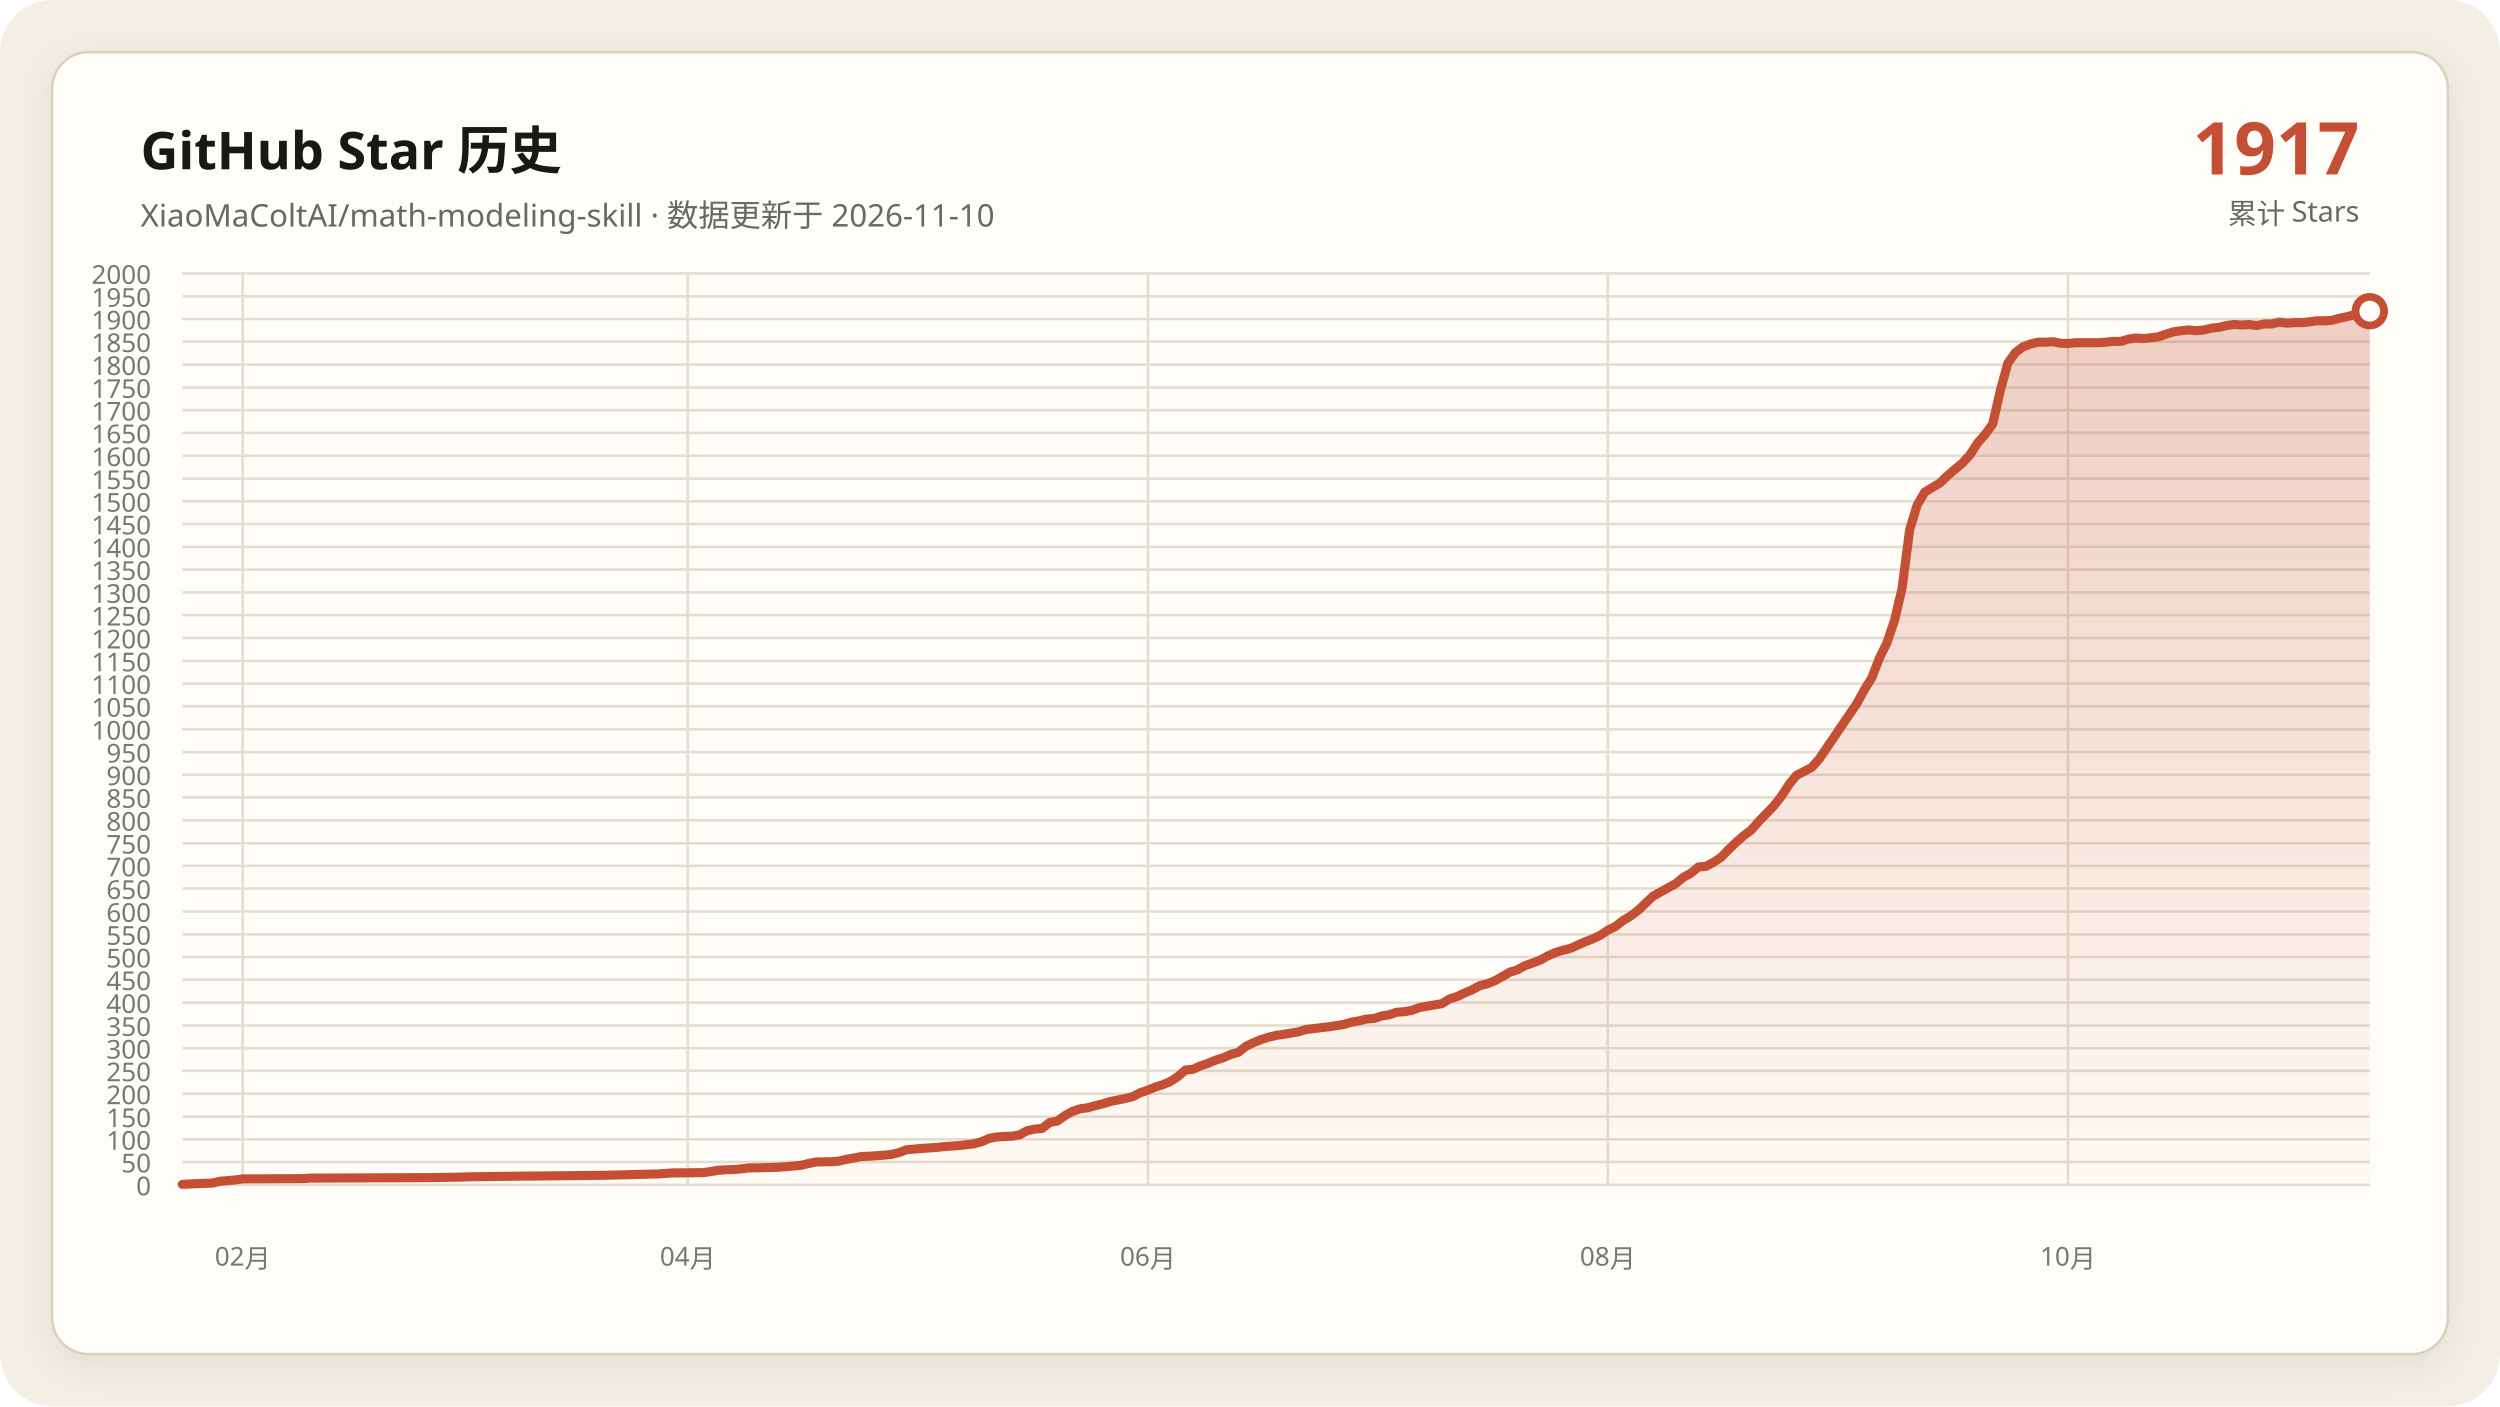
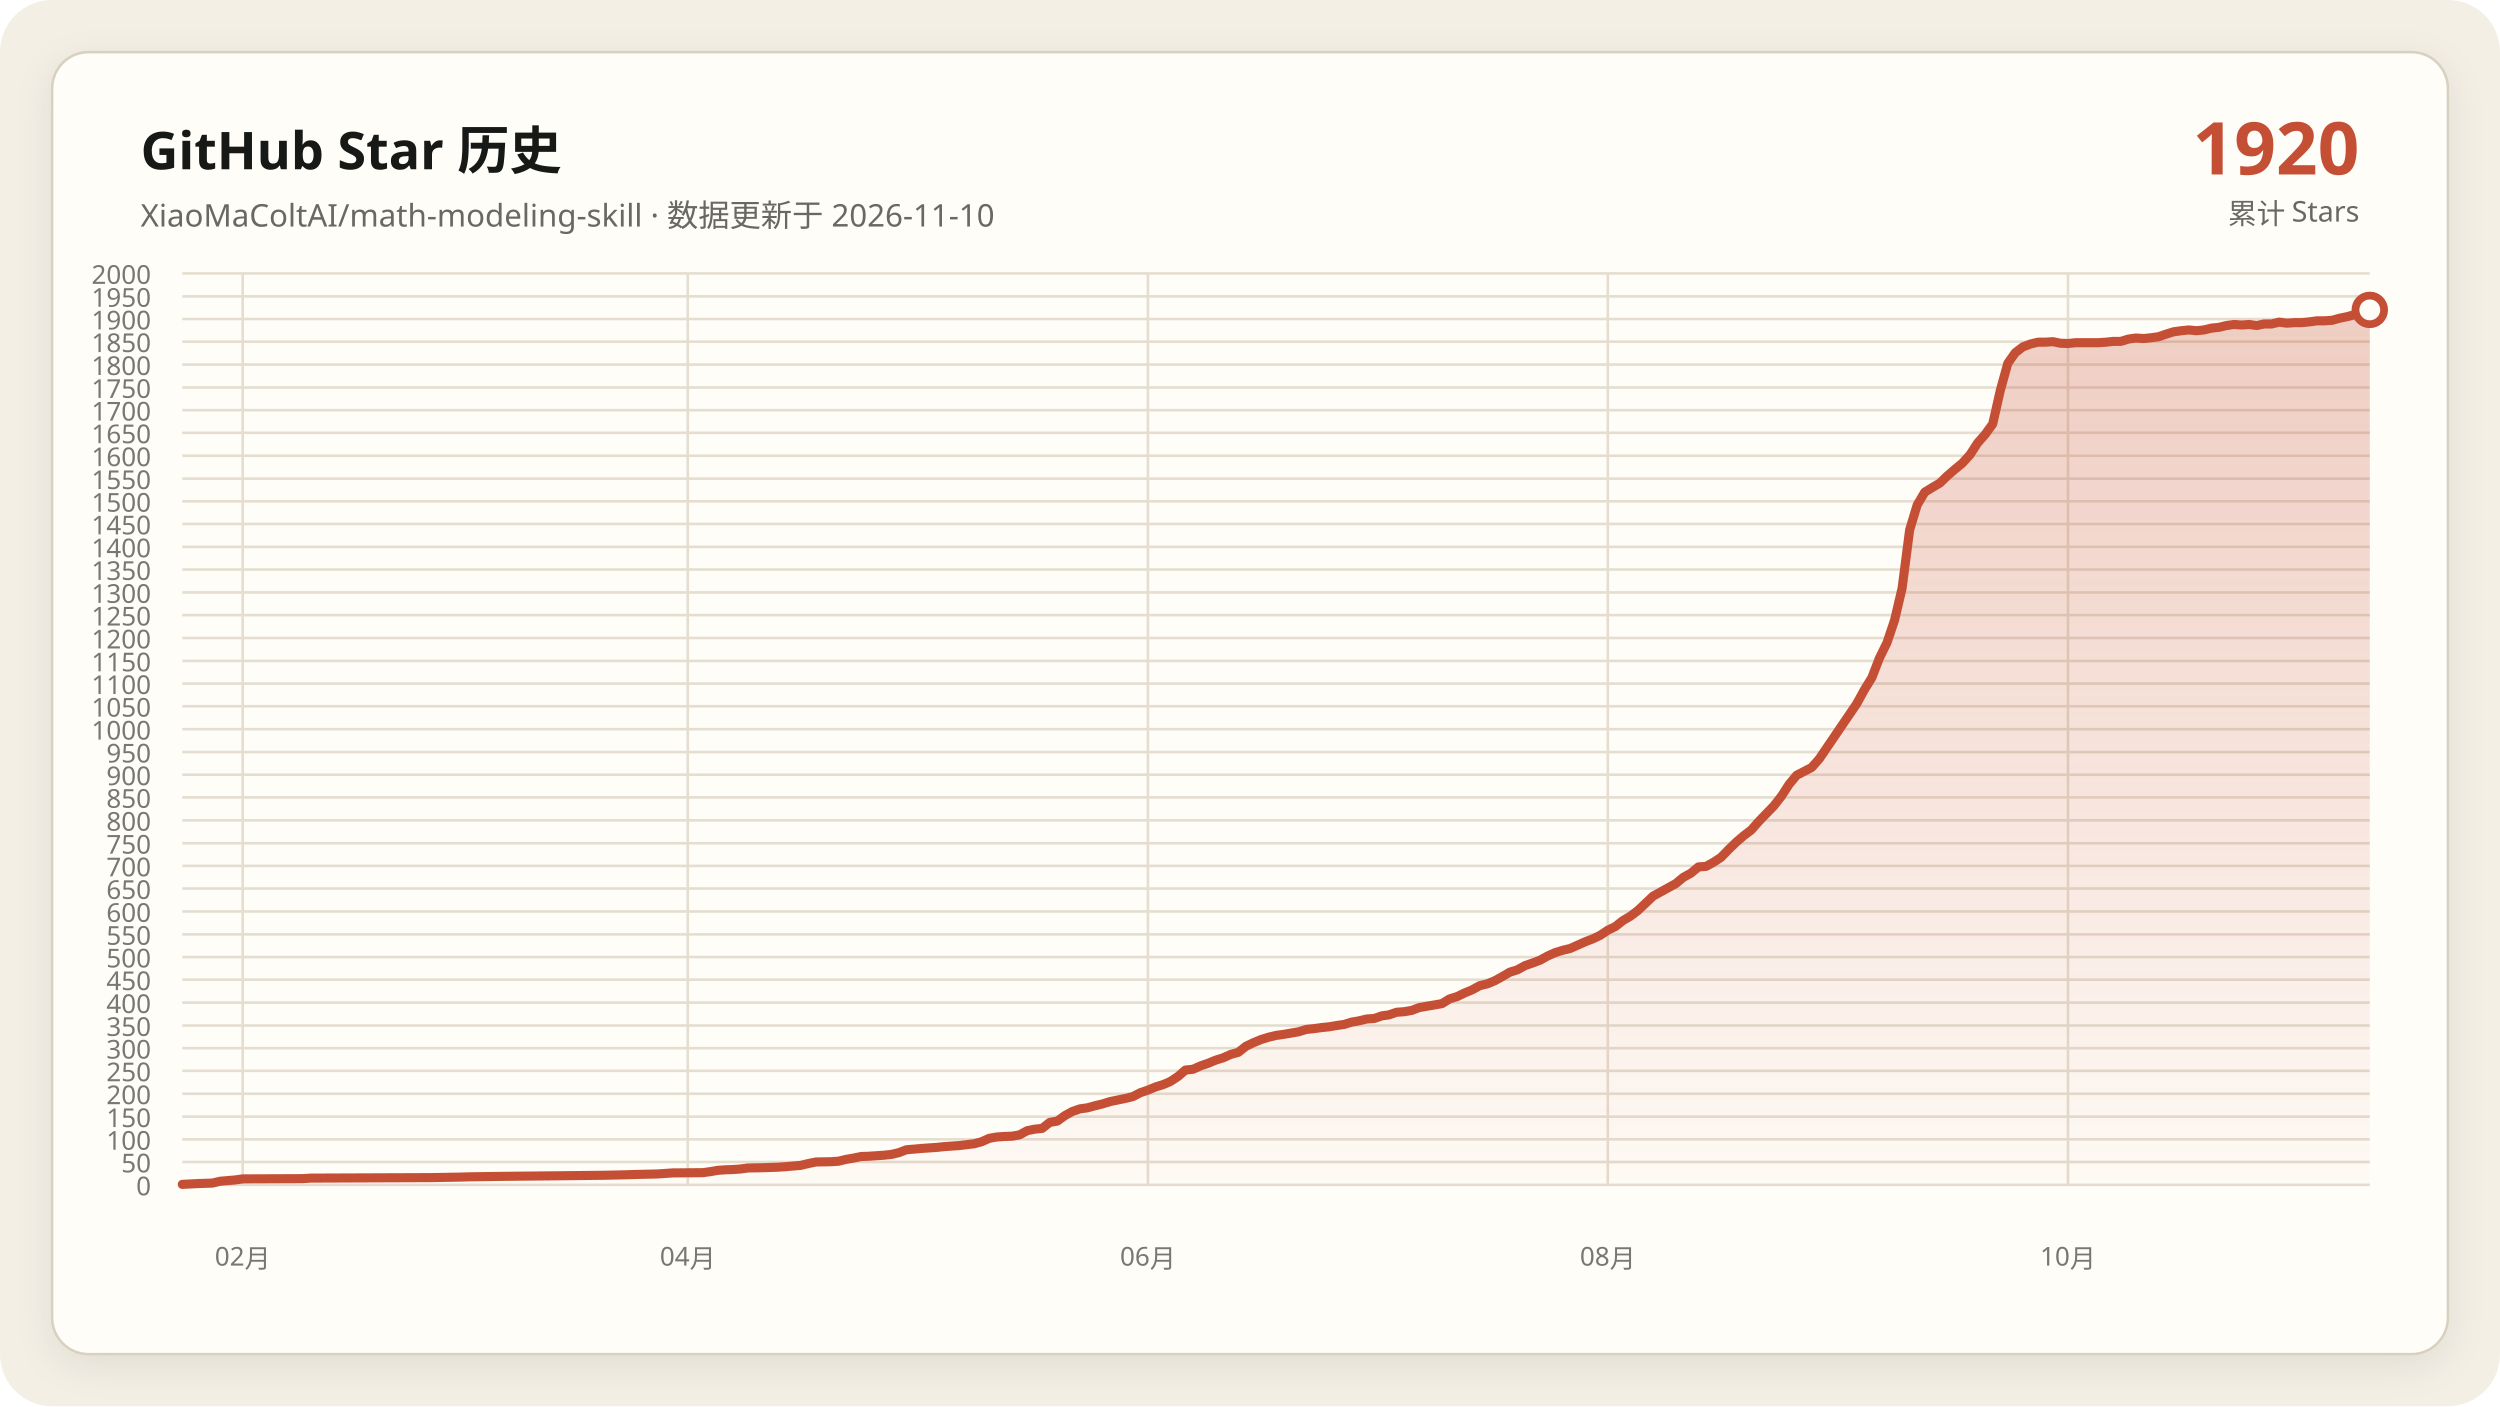
<svg xmlns="http://www.w3.org/2000/svg" data-y-max="2000" viewBox="0 0 960 540" role="img" aria-labelledby="title desc">
  <defs>
    <linearGradient id="area" x1="0" y1="0" x2="0" y2="1">
      <stop offset="0" stop-color="#c54f35" stop-opacity=".28" />
      <stop offset="1" stop-color="#c54f35" stop-opacity=".02" />
    </linearGradient>
    <filter id="shadow" x="-10%" y="-10%" width="120%" height="120%">
      <feDropShadow dx="0" dy="4" stdDeviation="7" flood-color="#171917" flood-opacity=".08" />
    </filter>
  </defs>
  <rect width="960" height="540" rx="20" fill="#f3efe5" />
  <rect x="20" y="20" width="920" height="500" rx="14" fill="#fffdf8" stroke="#d8d0c0" filter="url(#shadow)" />
  <g font-family="Segoe UI, Microsoft YaHei, sans-serif">
    <text x="54" y="65" fill="#171917" font-size="20" font-weight="700">GitHub Star 历史</text>
    <text x="54" y="87" fill="#686961" font-size="12">XiaoMaColtAI/math-modeling-skill · 数据更新于 2026-11-10</text>
-     <text x="906" y="67" fill="#c54f35" font-size="28" font-weight="750" text-anchor="end">1917</text>
+     <text x="906" y="67" fill="#c54f35" font-size="28" font-weight="750" text-anchor="end">1920</text>
    <text x="906" y="86" fill="#686961" font-size="11" text-anchor="end">累计 Stars</text>
    <g fill="#77786f" font-size="10">
      <path d="M70 455.0H910" fill="none" stroke="#e4ddd0" stroke-width="1" />
      <text data-y-tick="true" x="58" y="459.0" text-anchor="end">0</text>
      <path d="M70 446.2H910" fill="none" stroke="#e4ddd0" stroke-width="1" />
      <text data-y-tick="true" x="58" y="450.2" text-anchor="end">50</text>
      <path d="M70 437.5H910" fill="none" stroke="#e4ddd0" stroke-width="1" />
      <text data-y-tick="true" x="58" y="441.5" text-anchor="end">100</text>
      <path d="M70 428.8H910" fill="none" stroke="#e4ddd0" stroke-width="1" />
      <text data-y-tick="true" x="58" y="432.8" text-anchor="end">150</text>
      <path d="M70 420.0H910" fill="none" stroke="#e4ddd0" stroke-width="1" />
      <text data-y-tick="true" x="58" y="424.0" text-anchor="end">200</text>
      <path d="M70 411.2H910" fill="none" stroke="#e4ddd0" stroke-width="1" />
      <text data-y-tick="true" x="58" y="415.2" text-anchor="end">250</text>
      <path d="M70 402.5H910" fill="none" stroke="#e4ddd0" stroke-width="1" />
      <text data-y-tick="true" x="58" y="406.5" text-anchor="end">300</text>
      <path d="M70 393.8H910" fill="none" stroke="#e4ddd0" stroke-width="1" />
      <text data-y-tick="true" x="58" y="397.8" text-anchor="end">350</text>
      <path d="M70 385.0H910" fill="none" stroke="#e4ddd0" stroke-width="1" />
      <text data-y-tick="true" x="58" y="389.0" text-anchor="end">400</text>
      <path d="M70 376.2H910" fill="none" stroke="#e4ddd0" stroke-width="1" />
      <text data-y-tick="true" x="58" y="380.2" text-anchor="end">450</text>
      <path d="M70 367.5H910" fill="none" stroke="#e4ddd0" stroke-width="1" />
      <text data-y-tick="true" x="58" y="371.5" text-anchor="end">500</text>
      <path d="M70 358.8H910" fill="none" stroke="#e4ddd0" stroke-width="1" />
      <text data-y-tick="true" x="58" y="362.8" text-anchor="end">550</text>
      <path d="M70 350.0H910" fill="none" stroke="#e4ddd0" stroke-width="1" />
      <text data-y-tick="true" x="58" y="354.0" text-anchor="end">600</text>
      <path d="M70 341.2H910" fill="none" stroke="#e4ddd0" stroke-width="1" />
      <text data-y-tick="true" x="58" y="345.2" text-anchor="end">650</text>
      <path d="M70 332.5H910" fill="none" stroke="#e4ddd0" stroke-width="1" />
      <text data-y-tick="true" x="58" y="336.5" text-anchor="end">700</text>
      <path d="M70 323.8H910" fill="none" stroke="#e4ddd0" stroke-width="1" />
      <text data-y-tick="true" x="58" y="327.8" text-anchor="end">750</text>
      <path d="M70 315.0H910" fill="none" stroke="#e4ddd0" stroke-width="1" />
      <text data-y-tick="true" x="58" y="319.0" text-anchor="end">800</text>
      <path d="M70 306.2H910" fill="none" stroke="#e4ddd0" stroke-width="1" />
      <text data-y-tick="true" x="58" y="310.2" text-anchor="end">850</text>
      <path d="M70 297.5H910" fill="none" stroke="#e4ddd0" stroke-width="1" />
      <text data-y-tick="true" x="58" y="301.5" text-anchor="end">900</text>
      <path d="M70 288.8H910" fill="none" stroke="#e4ddd0" stroke-width="1" />
      <text data-y-tick="true" x="58" y="292.8" text-anchor="end">950</text>
      <path d="M70 280.0H910" fill="none" stroke="#e4ddd0" stroke-width="1" />
      <text data-y-tick="true" x="58" y="284.0" text-anchor="end">1000</text>
      <path d="M70 271.2H910" fill="none" stroke="#e4ddd0" stroke-width="1" />
      <text data-y-tick="true" x="58" y="275.2" text-anchor="end">1050</text>
      <path d="M70 262.5H910" fill="none" stroke="#e4ddd0" stroke-width="1" />
      <text data-y-tick="true" x="58" y="266.5" text-anchor="end">1100</text>
      <path d="M70 253.8H910" fill="none" stroke="#e4ddd0" stroke-width="1" />
      <text data-y-tick="true" x="58" y="257.8" text-anchor="end">1150</text>
      <path d="M70 245.0H910" fill="none" stroke="#e4ddd0" stroke-width="1" />
      <text data-y-tick="true" x="58" y="249.0" text-anchor="end">1200</text>
      <path d="M70 236.2H910" fill="none" stroke="#e4ddd0" stroke-width="1" />
      <text data-y-tick="true" x="58" y="240.2" text-anchor="end">1250</text>
      <path d="M70 227.5H910" fill="none" stroke="#e4ddd0" stroke-width="1" />
      <text data-y-tick="true" x="58" y="231.5" text-anchor="end">1300</text>
      <path d="M70 218.7H910" fill="none" stroke="#e4ddd0" stroke-width="1" />
      <text data-y-tick="true" x="58" y="222.7" text-anchor="end">1350</text>
      <path d="M70 210.0H910" fill="none" stroke="#e4ddd0" stroke-width="1" />
      <text data-y-tick="true" x="58" y="214.0" text-anchor="end">1400</text>
      <path d="M70 201.2H910" fill="none" stroke="#e4ddd0" stroke-width="1" />
      <text data-y-tick="true" x="58" y="205.2" text-anchor="end">1450</text>
      <path d="M70 192.5H910" fill="none" stroke="#e4ddd0" stroke-width="1" />
      <text data-y-tick="true" x="58" y="196.5" text-anchor="end">1500</text>
      <path d="M70 183.8H910" fill="none" stroke="#e4ddd0" stroke-width="1" />
      <text data-y-tick="true" x="58" y="187.8" text-anchor="end">1550</text>
      <path d="M70 175.0H910" fill="none" stroke="#e4ddd0" stroke-width="1" />
      <text data-y-tick="true" x="58" y="179.0" text-anchor="end">1600</text>
      <path d="M70 166.2H910" fill="none" stroke="#e4ddd0" stroke-width="1" />
      <text data-y-tick="true" x="58" y="170.2" text-anchor="end">1650</text>
      <path d="M70 157.5H910" fill="none" stroke="#e4ddd0" stroke-width="1" />
      <text data-y-tick="true" x="58" y="161.5" text-anchor="end">1700</text>
      <path d="M70 148.8H910" fill="none" stroke="#e4ddd0" stroke-width="1" />
      <text data-y-tick="true" x="58" y="152.8" text-anchor="end">1750</text>
      <path d="M70 140.0H910" fill="none" stroke="#e4ddd0" stroke-width="1" />
      <text data-y-tick="true" x="58" y="144.0" text-anchor="end">1800</text>
      <path d="M70 131.2H910" fill="none" stroke="#e4ddd0" stroke-width="1" />
      <text data-y-tick="true" x="58" y="135.2" text-anchor="end">1850</text>
      <path d="M70 122.5H910" fill="none" stroke="#e4ddd0" stroke-width="1" />
      <text data-y-tick="true" x="58" y="126.5" text-anchor="end">1900</text>
      <path d="M70 113.8H910" fill="none" stroke="#e4ddd0" stroke-width="1" />
      <text data-y-tick="true" x="58" y="117.8" text-anchor="end">1950</text>
      <path d="M70 105.0H910" fill="none" stroke="#e4ddd0" stroke-width="1" />
      <text data-y-tick="true" x="58" y="109.0" text-anchor="end">2000</text>
      <path d="M93.2 105V455" fill="none" stroke="#e4ddd0" stroke-width="1" />
      <text x="93.2" y="486" text-anchor="middle">02月</text>
      <path d="M264.1 105V455" fill="none" stroke="#e4ddd0" stroke-width="1" />
      <text x="264.1" y="486" text-anchor="middle">04月</text>
      <path d="M440.8 105V455" fill="none" stroke="#e4ddd0" stroke-width="1" />
      <text x="440.8" y="486" text-anchor="middle">06月</text>
      <path d="M617.4 105V455" fill="none" stroke="#e4ddd0" stroke-width="1" />
      <text x="617.4" y="486" text-anchor="middle">08月</text>
      <path d="M794.1 105V455" fill="none" stroke="#e4ddd0" stroke-width="1" />
      <text x="794.1" y="486" text-anchor="middle">10月</text>
    </g>
-     <polygon fill="url(#area)" points="70.0,455 70.0,454.8 75.8,454.5 81.6,454.3 84.5,453.6 90.3,453.1 93.2,452.7 116.3,452.6 119.2,452.4 165.6,452.2 177.2,452.0 180.1,451.9 194.6,451.7 214.8,451.5 232.2,451.3 240.9,451.1 243.8,451.0 252.5,450.8 255.4,450.6 258.3,450.4 269.9,450.3 272.8,449.9 275.7,449.4 278.6,449.2 281.4,449.1 284.3,448.9 287.2,448.5 293.0,448.4 298.8,448.2 301.7,448.0 307.5,447.5 310.4,446.8 313.3,446.2 319.1,446.1 322.0,445.9 324.9,445.2 327.8,444.7 330.7,444.1 333.6,444.0 336.5,443.8 339.4,443.6 342.3,443.3 345.2,442.6 348.1,441.5 353.9,441.0 359.7,440.6 362.6,440.3 365.4,440.1 368.3,439.9 374.1,439.2 377.0,438.4 379.9,437.1 382.8,436.6 385.7,436.4 388.6,436.3 391.5,435.8 394.4,434.2 397.3,433.6 400.2,433.3 403.1,431.0 406.0,430.5 408.9,428.4 411.8,426.8 414.7,425.8 417.6,425.4 420.5,424.6 423.4,423.9 426.3,423.0 429.2,422.4 432.1,421.8 435.0,421.1 437.9,419.6 440.8,418.6 443.7,417.4 446.6,416.5 449.4,415.3 452.3,413.4 455.2,410.9 458.1,410.6 461.0,409.3 463.9,408.3 466.8,407.1 469.7,406.2 472.6,404.9 475.5,404.1 478.4,401.8 481.3,400.4 484.2,399.2 487.1,398.3 490.0,397.6 492.9,397.2 495.8,396.7 498.7,396.2 501.6,395.3 504.5,395.0 507.4,394.6 510.3,394.3 513.2,393.8 516.1,393.4 519.0,392.5 521.9,392.0 524.8,391.3 527.7,391.1 530.6,390.1 533.4,389.7 536.3,388.7 539.2,388.5 542.1,388.0 545.0,386.9 547.9,386.4 550.8,385.9 553.7,385.4 556.6,383.6 559.5,382.7 562.4,381.3 565.3,380.1 568.2,378.5 571.1,377.8 574.0,376.6 576.9,375.0 579.8,373.3 582.7,372.4 585.6,370.8 588.5,369.8 591.4,368.7 594.3,367.1 597.2,365.8 600.1,364.9 603.0,364.2 605.9,362.9 608.8,361.6 611.7,360.5 614.6,359.1 617.4,357.2 620.3,355.8 623.2,353.5 626.1,351.8 629.0,349.6 634.8,344.1 637.7,342.5 640.6,340.9 643.5,339.3 646.4,336.9 649.3,335.3 652.2,332.9 655.1,332.7 658.0,331.1 660.9,329.2 663.8,326.2 666.7,323.4 669.6,320.9 672.5,318.7 675.4,315.4 678.3,312.4 681.2,309.4 684.1,305.7 687.0,301.2 689.9,297.7 695.7,294.7 698.6,291.4 713.0,270.2 715.9,264.9 718.8,260.2 721.7,252.7 724.6,246.8 727.5,238.2 730.4,225.9 733.3,203.5 736.2,193.9 739.1,189.0 742.0,187.2 744.9,185.5 747.8,182.7 750.7,180.2 753.6,177.8 756.5,174.6 759.4,170.1 762.3,166.8 765.2,162.8 768.1,150.0 771.0,139.5 773.9,135.4 776.8,133.2 779.7,132.1 782.6,131.4 785.4,131.4 788.3,131.2 791.2,131.8 794.1,131.9 797.0,131.6 799.9,131.6 802.8,131.6 805.7,131.6 808.6,131.4 811.5,131.1 814.4,131.1 817.3,130.2 820.2,129.8 823.1,130.0 826.0,129.7 828.9,129.3 831.8,128.3 834.7,127.4 837.6,127.0 840.5,126.7 843.4,127.0 846.3,126.7 849.2,126.0 852.1,125.7 855.0,125.0 857.9,124.6 860.8,124.8 863.7,124.6 866.6,125.0 869.4,124.4 872.3,124.4 875.2,123.7 878.1,124.1 881.0,123.9 883.9,123.9 886.8,123.6 889.7,123.2 892.6,123.2 895.5,123.0 898.4,122.2 901.3,121.6 904.2,120.8 910.0,119.5 910.0,455" />
-     <polyline fill="none" stroke="#c54f35" stroke-width="3.5" stroke-linecap="round" stroke-linejoin="round" points="70.0,454.8 75.8,454.5 81.6,454.3 84.5,453.6 90.3,453.1 93.2,452.7 116.3,452.6 119.2,452.4 165.6,452.2 177.2,452.0 180.1,451.9 194.6,451.7 214.8,451.5 232.2,451.3 240.9,451.1 243.8,451.0 252.5,450.8 255.4,450.6 258.3,450.4 269.9,450.3 272.8,449.9 275.7,449.4 278.6,449.2 281.4,449.1 284.3,448.9 287.2,448.5 293.0,448.4 298.8,448.2 301.7,448.0 307.5,447.5 310.4,446.8 313.3,446.2 319.1,446.1 322.0,445.9 324.9,445.2 327.8,444.7 330.7,444.1 333.6,444.0 336.5,443.8 339.4,443.6 342.3,443.3 345.2,442.6 348.1,441.5 353.9,441.0 359.7,440.6 362.6,440.3 365.4,440.1 368.3,439.9 374.1,439.2 377.0,438.4 379.9,437.1 382.8,436.6 385.7,436.4 388.6,436.3 391.5,435.8 394.4,434.2 397.3,433.6 400.2,433.3 403.1,431.0 406.0,430.5 408.9,428.4 411.8,426.8 414.7,425.8 417.6,425.4 420.5,424.6 423.4,423.9 426.3,423.0 429.2,422.4 432.1,421.8 435.0,421.1 437.9,419.6 440.8,418.6 443.7,417.4 446.6,416.5 449.4,415.3 452.3,413.4 455.2,410.9 458.1,410.6 461.0,409.3 463.9,408.3 466.8,407.1 469.7,406.2 472.6,404.9 475.5,404.1 478.4,401.8 481.3,400.4 484.2,399.2 487.1,398.3 490.0,397.6 492.9,397.2 495.8,396.7 498.7,396.2 501.6,395.3 504.5,395.0 507.4,394.6 510.3,394.3 513.2,393.8 516.1,393.4 519.0,392.5 521.9,392.0 524.8,391.3 527.7,391.1 530.6,390.1 533.4,389.7 536.3,388.7 539.2,388.5 542.1,388.0 545.0,386.9 547.9,386.4 550.8,385.9 553.7,385.4 556.6,383.6 559.5,382.7 562.4,381.3 565.3,380.1 568.2,378.5 571.1,377.8 574.0,376.6 576.9,375.0 579.8,373.3 582.7,372.4 585.6,370.8 588.5,369.8 591.4,368.7 594.3,367.1 597.2,365.8 600.1,364.9 603.0,364.2 605.9,362.9 608.8,361.6 611.7,360.5 614.6,359.1 617.4,357.2 620.3,355.8 623.2,353.5 626.1,351.8 629.0,349.6 634.8,344.1 637.7,342.5 640.6,340.9 643.5,339.3 646.4,336.9 649.3,335.3 652.2,332.9 655.1,332.7 658.0,331.1 660.9,329.2 663.8,326.2 666.7,323.4 669.6,320.9 672.5,318.7 675.4,315.4 678.3,312.4 681.2,309.4 684.1,305.7 687.0,301.2 689.9,297.7 695.7,294.7 698.6,291.4 713.0,270.2 715.9,264.9 718.8,260.2 721.7,252.7 724.6,246.8 727.5,238.2 730.4,225.9 733.3,203.5 736.2,193.9 739.1,189.0 742.0,187.2 744.9,185.5 747.8,182.7 750.7,180.2 753.6,177.8 756.5,174.6 759.4,170.1 762.3,166.8 765.2,162.8 768.1,150.0 771.0,139.5 773.9,135.4 776.8,133.2 779.7,132.1 782.6,131.4 785.4,131.4 788.3,131.2 791.2,131.8 794.1,131.9 797.0,131.6 799.9,131.6 802.8,131.6 805.7,131.6 808.6,131.4 811.5,131.1 814.4,131.1 817.3,130.2 820.2,129.8 823.1,130.0 826.0,129.7 828.9,129.3 831.8,128.3 834.7,127.4 837.6,127.0 840.5,126.7 843.4,127.0 846.3,126.7 849.2,126.0 852.1,125.7 855.0,125.0 857.9,124.6 860.8,124.8 863.7,124.6 866.6,125.0 869.4,124.4 872.3,124.4 875.2,123.7 878.1,124.1 881.0,123.9 883.9,123.9 886.8,123.6 889.7,123.2 892.6,123.2 895.5,123.0 898.4,122.2 901.3,121.6 904.2,120.8 910.0,119.5" />
-     <circle cx="910.0" cy="119.5" r="5.5" fill="#fffdf8" stroke="#c54f35" stroke-width="3" />
+     <polygon fill="url(#area)" points="70.0,455 70.0,454.8 75.8,454.5 81.6,454.3 84.5,453.6 90.3,453.1 93.2,452.7 116.3,452.6 119.2,452.4 165.6,452.2 177.2,452.0 180.1,451.9 194.6,451.7 214.8,451.5 232.2,451.3 240.9,451.1 243.8,451.0 252.5,450.8 255.4,450.6 258.3,450.4 269.9,450.3 272.8,449.9 275.7,449.4 278.6,449.2 281.4,449.1 284.3,448.9 287.2,448.5 293.0,448.4 298.8,448.2 301.7,448.0 307.5,447.5 310.4,446.8 313.3,446.2 319.1,446.1 322.0,445.9 324.9,445.2 327.8,444.7 330.7,444.1 333.6,444.0 336.5,443.8 339.4,443.6 342.3,443.3 345.2,442.6 348.1,441.5 353.9,441.0 359.7,440.6 362.6,440.3 365.4,440.1 368.3,439.9 374.1,439.2 377.0,438.4 379.9,437.1 382.8,436.6 385.7,436.4 388.6,436.3 391.5,435.8 394.4,434.2 397.3,433.6 400.2,433.3 403.1,431.0 406.0,430.5 408.9,428.4 411.8,426.8 414.7,425.8 417.6,425.4 420.5,424.6 423.4,423.9 426.3,423.0 429.2,422.4 432.1,421.8 435.0,421.1 437.9,419.6 440.8,418.6 443.7,417.4 446.6,416.5 449.4,415.3 452.3,413.4 455.2,410.9 458.1,410.6 461.0,409.3 463.9,408.3 466.8,407.1 469.7,406.2 472.6,404.9 475.5,404.1 478.4,401.8 481.3,400.4 484.2,399.2 487.1,398.3 490.0,397.6 492.9,397.2 495.8,396.7 498.7,396.2 501.6,395.3 504.5,395.0 507.4,394.6 510.3,394.3 513.2,393.8 516.1,393.4 519.0,392.5 521.9,392.0 524.8,391.3 527.7,391.1 530.6,390.1 533.4,389.7 536.3,388.7 539.2,388.5 542.1,388.0 545.0,386.9 547.9,386.4 550.8,385.9 553.7,385.4 556.6,383.6 559.5,382.7 562.4,381.3 565.3,380.1 568.2,378.5 571.1,377.8 574.0,376.6 576.9,375.0 579.8,373.3 582.7,372.4 585.6,370.8 588.5,369.8 591.4,368.7 594.3,367.1 597.2,365.8 600.1,364.9 603.0,364.2 605.9,362.9 608.8,361.6 611.7,360.5 614.6,359.1 617.4,357.2 620.3,355.8 623.2,353.5 626.1,351.8 629.0,349.6 634.8,344.1 637.7,342.5 640.6,340.9 643.5,339.3 646.4,336.9 649.3,335.3 652.2,332.9 655.1,332.7 658.0,331.1 660.9,329.2 663.8,326.2 666.7,323.4 669.6,320.9 672.5,318.7 675.4,315.4 678.3,312.4 681.2,309.4 684.1,305.7 687.0,301.2 689.9,297.7 695.7,294.7 698.6,291.4 713.0,270.2 715.9,264.9 718.8,260.2 721.7,252.7 724.6,246.8 727.5,238.2 730.4,225.9 733.3,203.5 736.2,193.9 739.1,189.0 742.0,187.2 744.9,185.5 747.8,182.7 750.7,180.2 753.6,177.8 756.5,174.6 759.4,170.1 762.3,166.8 765.2,162.8 768.1,150.0 771.0,139.5 773.9,135.4 776.8,133.2 779.7,132.1 782.6,131.4 785.4,131.4 788.3,131.2 791.2,131.8 794.1,131.9 797.0,131.6 799.9,131.6 802.8,131.6 805.7,131.6 808.6,131.4 811.5,131.1 814.4,131.1 817.3,130.2 820.2,129.8 823.1,130.0 826.0,129.7 828.9,129.3 831.8,128.3 834.7,127.4 837.6,127.0 840.5,126.7 843.4,127.0 846.3,126.7 849.2,126.0 852.1,125.7 855.0,125.0 857.9,124.6 860.8,124.8 863.7,124.6 866.6,125.0 869.4,124.4 872.3,124.4 875.2,123.7 878.1,124.1 881.0,123.9 883.9,123.9 886.8,123.6 889.7,123.2 892.6,123.2 895.5,123.0 898.4,122.2 901.3,121.6 904.2,120.8 910.0,119.0 910.0,455" />
+     <polyline fill="none" stroke="#c54f35" stroke-width="3.5" stroke-linecap="round" stroke-linejoin="round" points="70.0,454.8 75.8,454.5 81.6,454.3 84.5,453.6 90.3,453.1 93.2,452.7 116.3,452.6 119.2,452.4 165.6,452.2 177.2,452.0 180.1,451.9 194.6,451.7 214.8,451.5 232.2,451.3 240.9,451.1 243.8,451.0 252.5,450.8 255.4,450.6 258.3,450.4 269.9,450.3 272.8,449.9 275.7,449.4 278.6,449.2 281.4,449.1 284.3,448.9 287.2,448.5 293.0,448.4 298.8,448.2 301.7,448.0 307.5,447.5 310.4,446.8 313.3,446.2 319.1,446.1 322.0,445.9 324.9,445.2 327.8,444.7 330.7,444.1 333.6,444.0 336.5,443.8 339.4,443.6 342.3,443.3 345.2,442.6 348.1,441.5 353.9,441.0 359.7,440.6 362.6,440.3 365.4,440.1 368.3,439.9 374.1,439.2 377.0,438.4 379.9,437.1 382.8,436.6 385.7,436.4 388.6,436.3 391.5,435.8 394.4,434.2 397.3,433.6 400.2,433.3 403.1,431.0 406.0,430.5 408.9,428.4 411.8,426.8 414.7,425.8 417.6,425.4 420.5,424.6 423.4,423.9 426.3,423.0 429.2,422.4 432.1,421.8 435.0,421.1 437.9,419.6 440.8,418.6 443.7,417.4 446.6,416.5 449.4,415.3 452.3,413.4 455.2,410.9 458.1,410.6 461.0,409.3 463.9,408.3 466.8,407.1 469.7,406.2 472.6,404.9 475.5,404.1 478.4,401.8 481.3,400.4 484.2,399.2 487.1,398.3 490.0,397.6 492.9,397.2 495.8,396.7 498.7,396.2 501.6,395.3 504.5,395.0 507.4,394.6 510.3,394.3 513.2,393.8 516.1,393.4 519.0,392.5 521.9,392.0 524.8,391.3 527.7,391.1 530.6,390.1 533.4,389.7 536.3,388.7 539.2,388.5 542.1,388.0 545.0,386.9 547.9,386.4 550.8,385.9 553.7,385.4 556.6,383.6 559.5,382.7 562.4,381.3 565.3,380.1 568.2,378.5 571.1,377.8 574.0,376.6 576.9,375.0 579.8,373.3 582.7,372.4 585.6,370.8 588.5,369.8 591.4,368.7 594.3,367.1 597.2,365.8 600.1,364.9 603.0,364.2 605.9,362.9 608.8,361.6 611.7,360.5 614.6,359.1 617.4,357.2 620.3,355.8 623.2,353.5 626.1,351.8 629.0,349.6 634.8,344.1 637.7,342.5 640.6,340.9 643.5,339.3 646.4,336.9 649.3,335.3 652.2,332.9 655.1,332.7 658.0,331.1 660.9,329.2 663.8,326.2 666.7,323.4 669.6,320.9 672.5,318.7 675.4,315.4 678.3,312.4 681.2,309.4 684.1,305.7 687.0,301.2 689.9,297.7 695.7,294.7 698.6,291.4 713.0,270.2 715.9,264.9 718.8,260.2 721.7,252.7 724.6,246.8 727.5,238.2 730.4,225.9 733.3,203.5 736.2,193.9 739.1,189.0 742.0,187.2 744.9,185.5 747.8,182.7 750.7,180.2 753.6,177.8 756.5,174.6 759.4,170.1 762.3,166.8 765.2,162.8 768.1,150.0 771.0,139.5 773.9,135.4 776.8,133.2 779.7,132.1 782.6,131.4 785.4,131.4 788.3,131.2 791.2,131.8 794.1,131.9 797.0,131.6 799.9,131.6 802.8,131.6 805.7,131.6 808.6,131.4 811.5,131.1 814.4,131.1 817.3,130.2 820.2,129.8 823.1,130.0 826.0,129.7 828.9,129.3 831.8,128.3 834.7,127.4 837.6,127.0 840.5,126.7 843.4,127.0 846.3,126.7 849.2,126.0 852.1,125.7 855.0,125.0 857.9,124.6 860.8,124.8 863.7,124.6 866.6,125.0 869.4,124.4 872.3,124.4 875.2,123.7 878.1,124.1 881.0,123.9 883.9,123.9 886.8,123.6 889.7,123.2 892.6,123.2 895.5,123.0 898.4,122.2 901.3,121.6 904.2,120.8 910.0,119.0" />
+     <circle cx="910.0" cy="119.0" r="5.5" fill="#fffdf8" stroke="#c54f35" stroke-width="3" />
  </g>
</svg>
